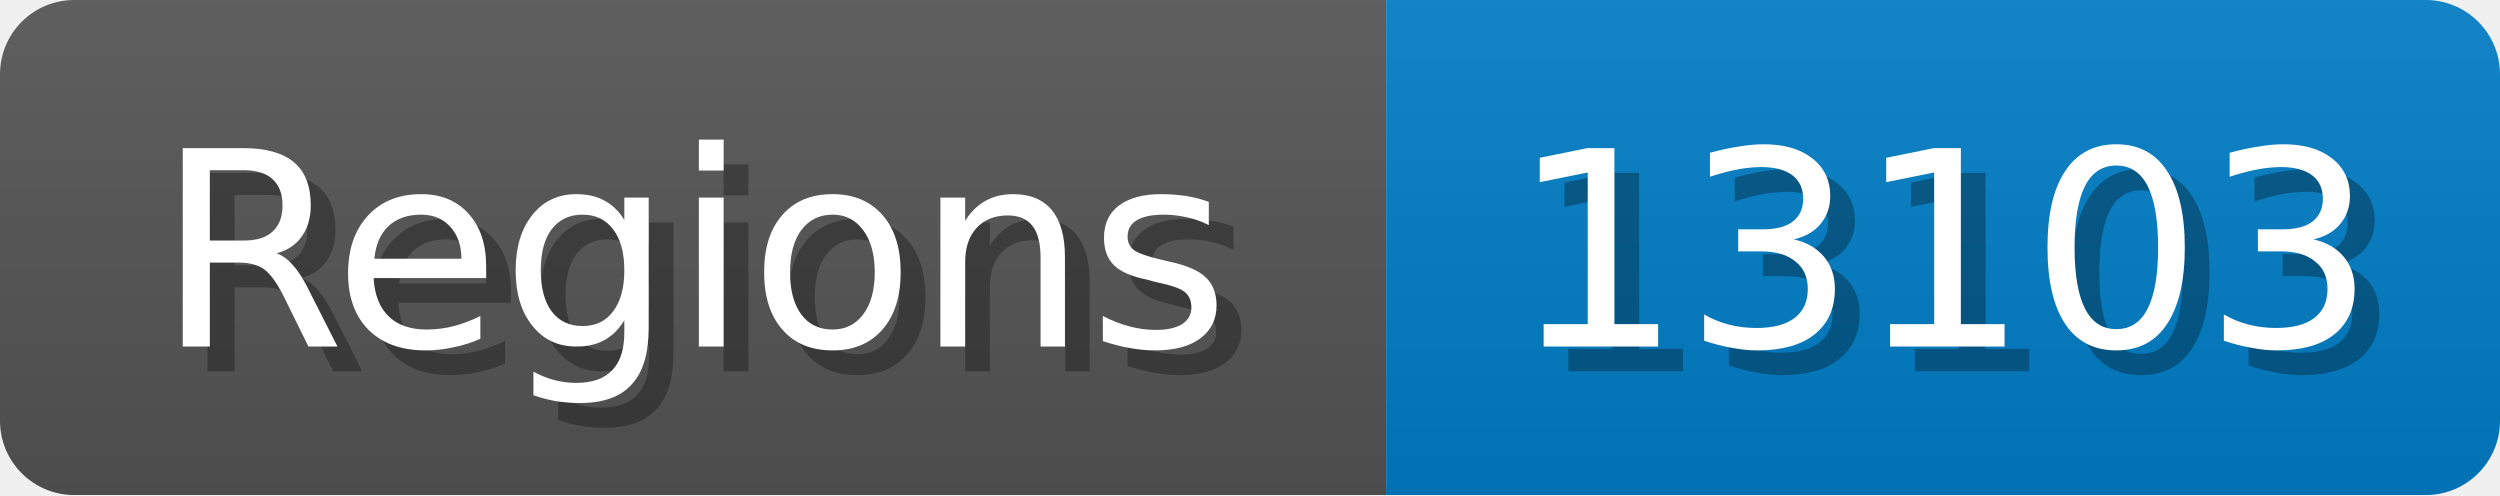
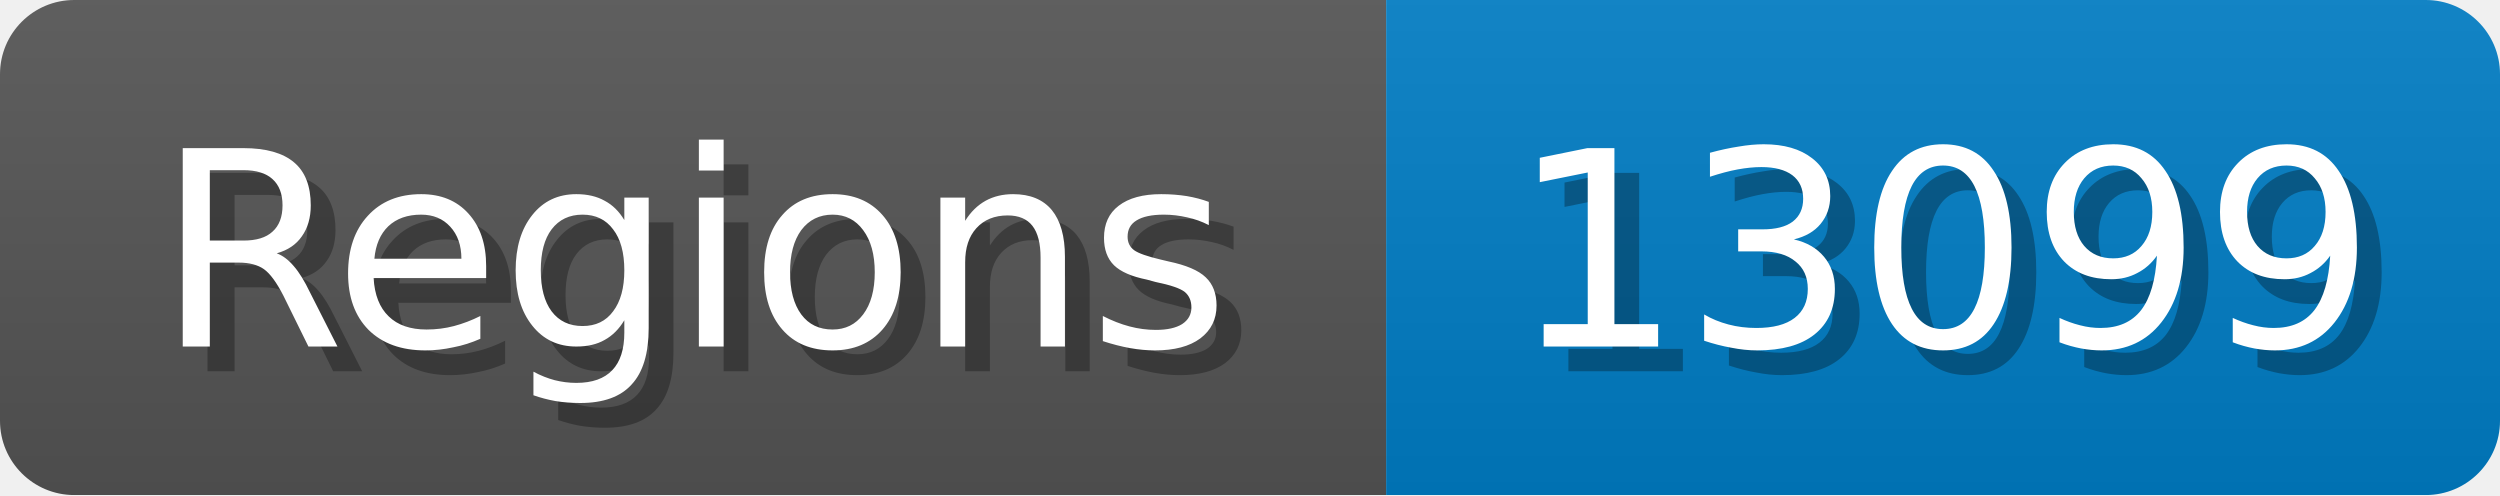
<svg xmlns="http://www.w3.org/2000/svg" width="101" height="20">
  <linearGradient id="b" x2="0" y2="100%">
    <stop offset="0" stop-color="#bbb" stop-opacity=".1" />
    <stop offset="1" stop-opacity=".1" />
  </linearGradient>
  <mask id="anybadge_1">
    <rect width="101" height="20" rx="3" fill="#fff" />
  </mask>
  <g mask="url(#anybadge_1)">
    <path fill="#555" d="M0 0h56v20H0z" />
    <path fill="#007ec6" d="M56 0h45v20H56z" />
    <path fill="url(#b)" d="M0 0h101v20H0z" />
  </g>
  <g fill="#fff" text-anchor="middle" font-family="DejaVu Sans,Verdana,Geneva,sans-serif" font-size="11">
    <text x="29.0" y="15" fill="#010101" fill-opacity=".3">Regions</text>
    <text x="28.0" y="14">Regions</text>
  </g>
  <g fill="#fff" text-anchor="middle" font-family="DejaVu Sans,Verdana,Geneva,sans-serif" font-size="11">
-     <text x="79.5" y="15" fill="#010101" fill-opacity=".3">13103</text>
-     <text x="78.5" y="14">13103</text>
+     <text x="79.5" y="15" fill="#010101" fill-opacity=".3">13099</text>
+     <text x="78.5" y="14">13099</text>
  </g>
</svg>
